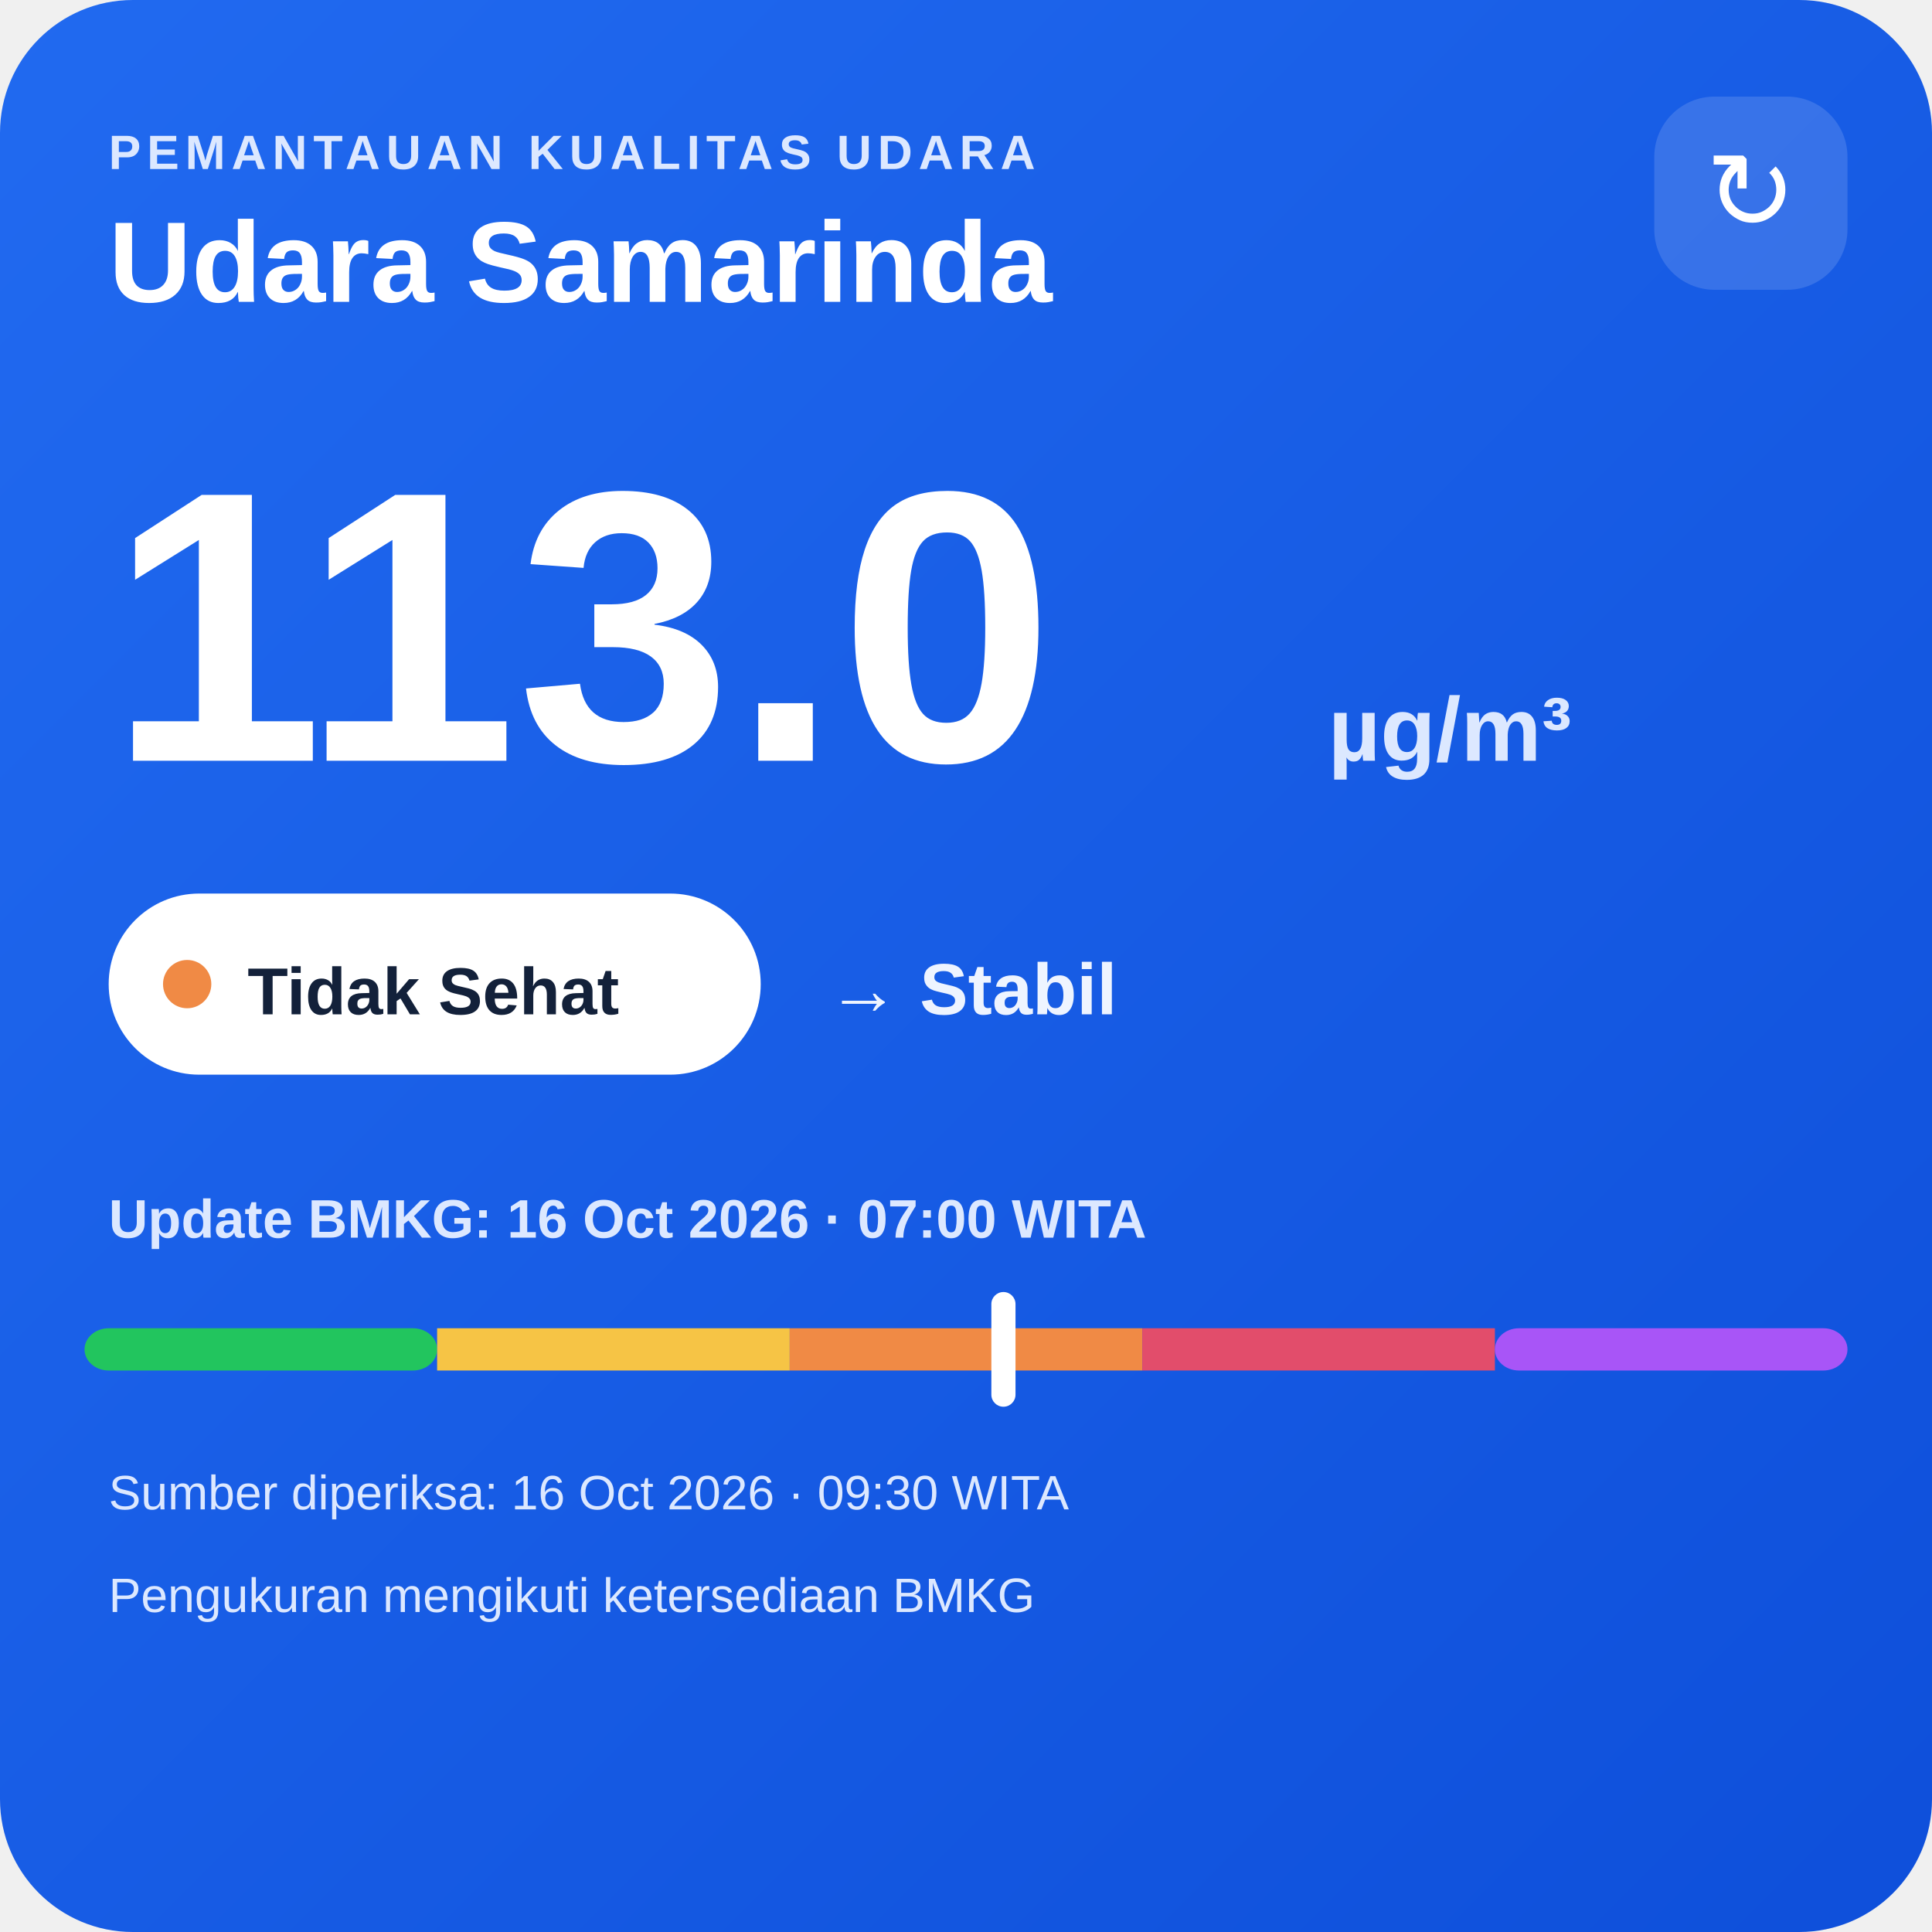
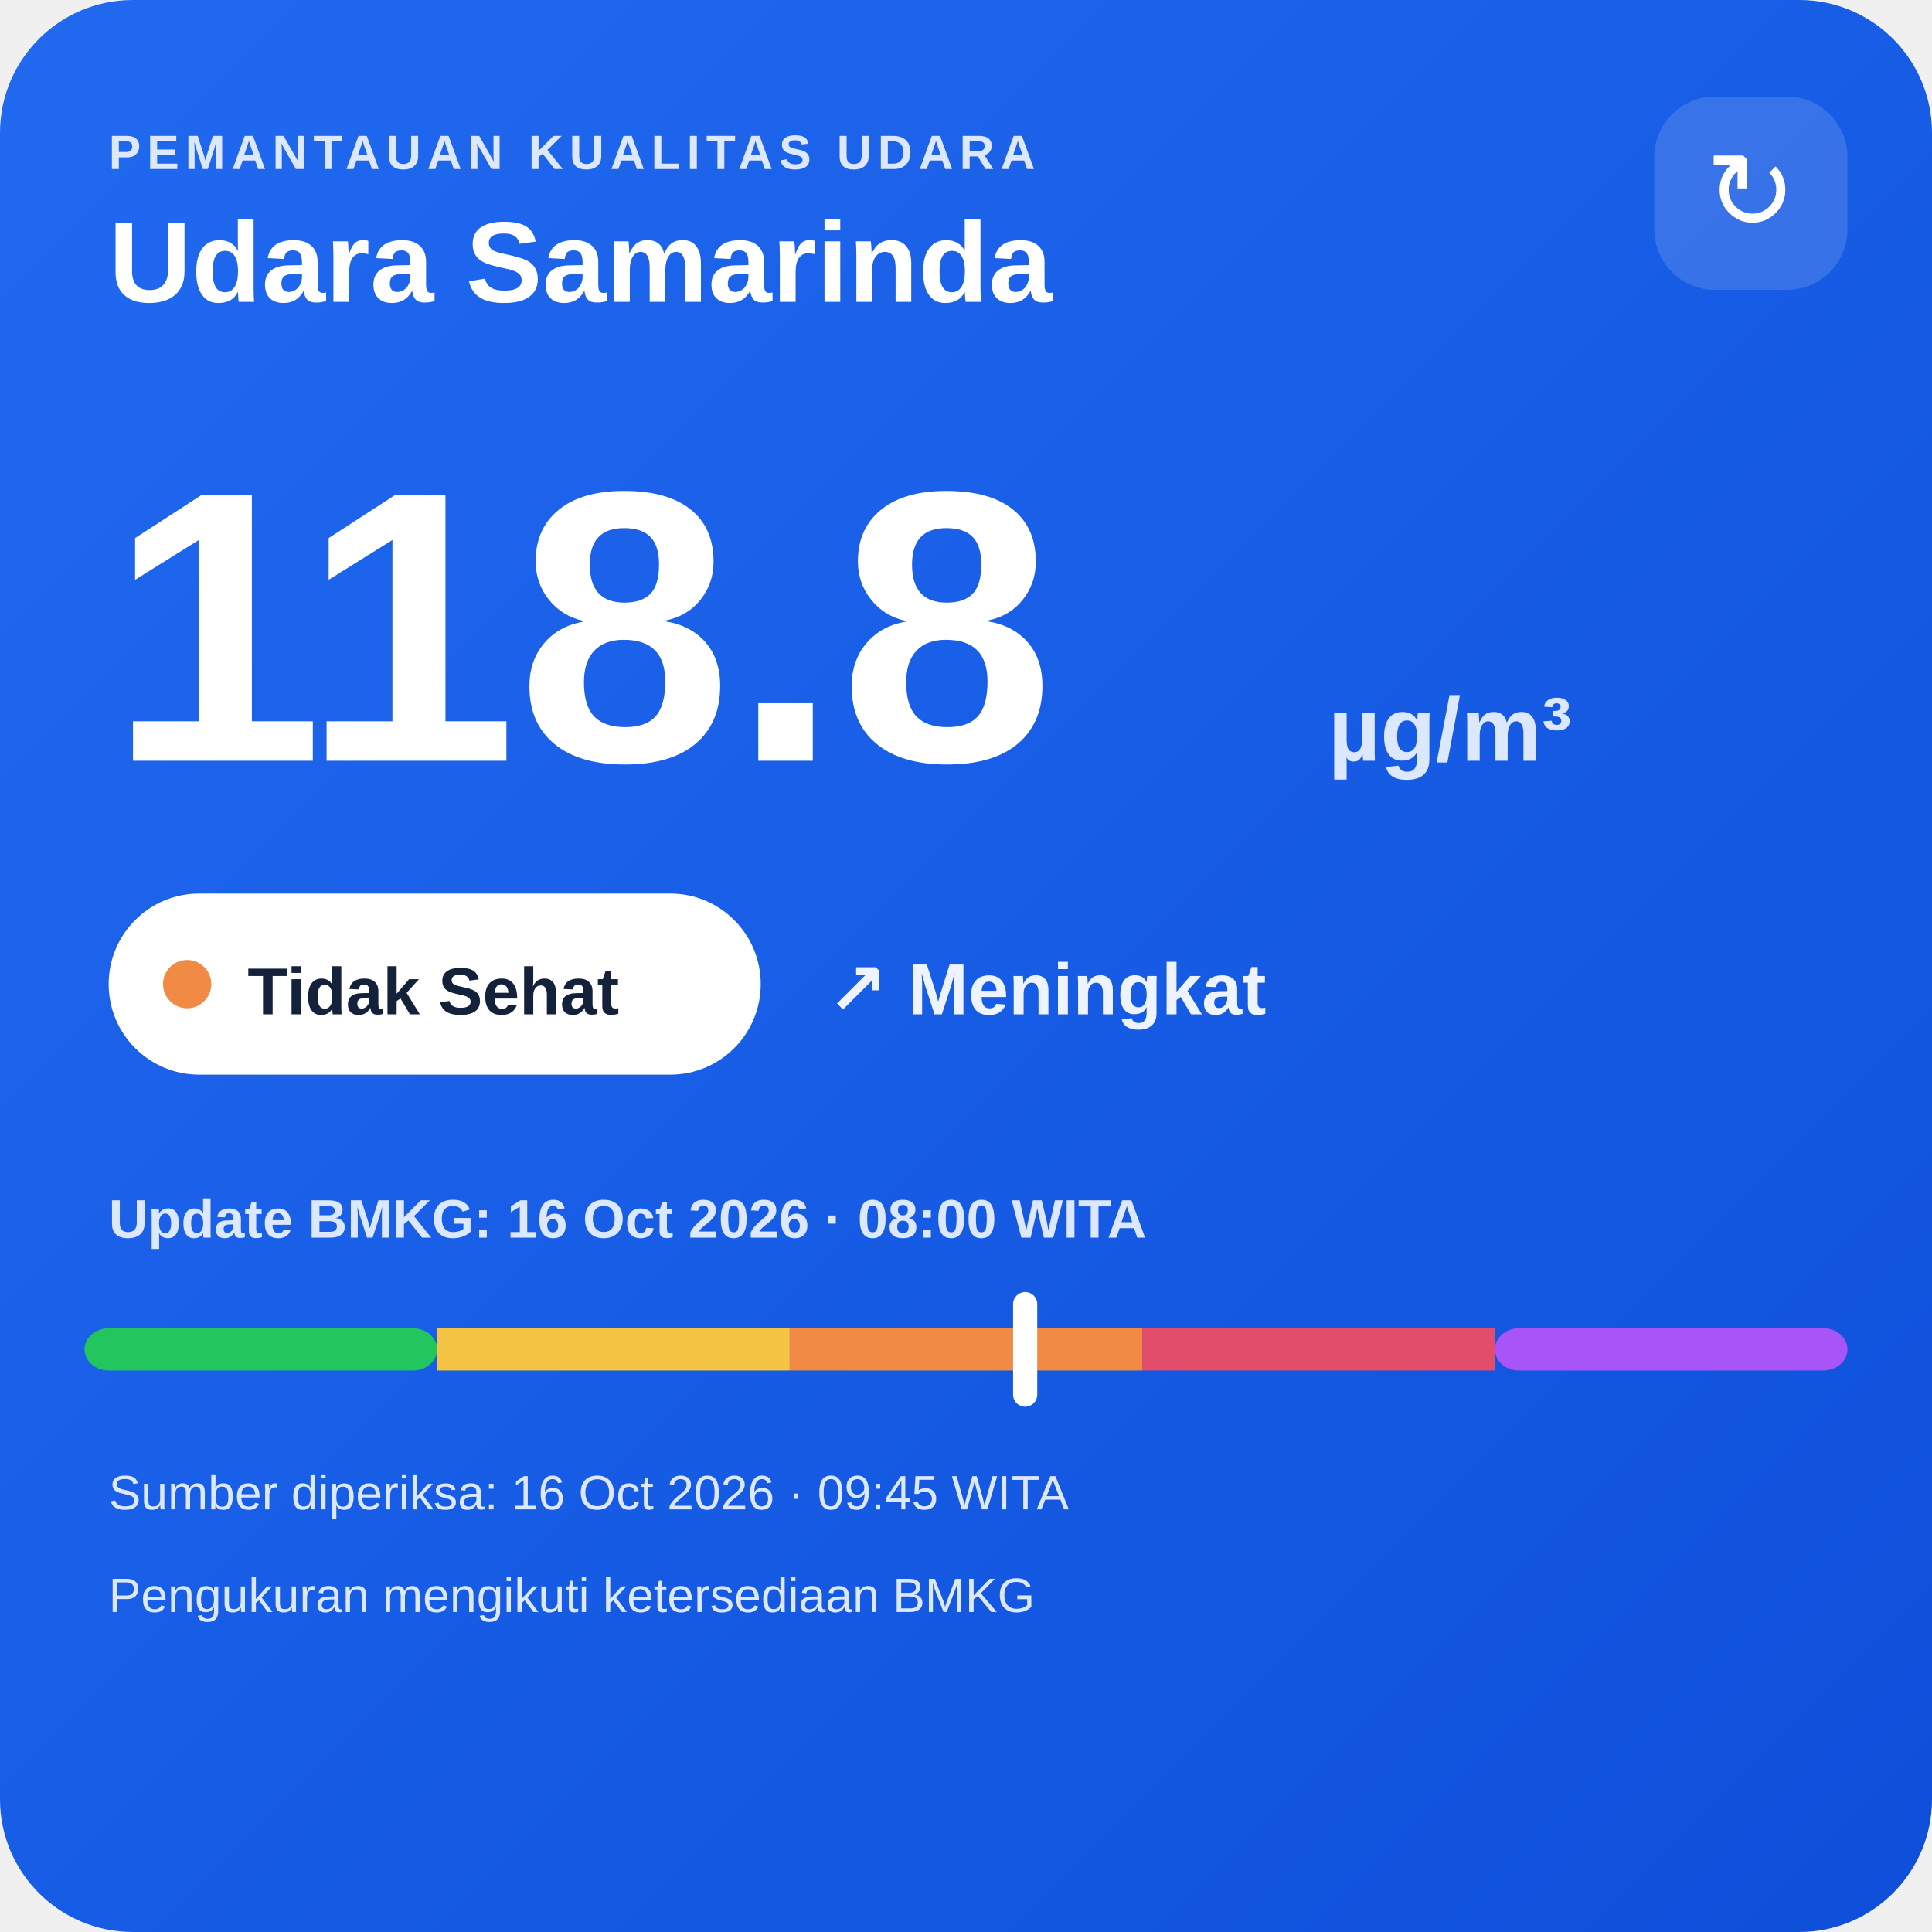
<svg xmlns="http://www.w3.org/2000/svg" width="320" height="320" viewBox="0 0 320 320">
  <defs>
    <linearGradient id="bg" x1="0" y1="0" x2="1" y2="1">
      <stop offset="0" stop-color="#216af0" />
      <stop offset="1" stop-color="#0e4fda" />
    </linearGradient>
  </defs>
  <rect width="320" height="320" rx="22" fill="url(#bg)" />
  <text x="18" y="28" fill="#dce8ff" font-family="Arial,sans-serif" font-size="8" font-weight="700" letter-spacing="1">PEMANTAUAN KUALITAS UDARA</text>
  <text x="18" y="50" fill="#ffffff" font-family="Arial,sans-serif" font-size="19" font-weight="700">Udara Samarinda</text>
  <rect x="274" y="16" width="32" height="32" rx="10" fill="#ffffff" fill-opacity=".14" />
  <text x="290" y="38" text-anchor="middle" fill="#ffffff" font-family="Arial,sans-serif" font-size="18">↻</text>
-   <text x="18" y="126" fill="#ffffff" font-family="Arial,sans-serif" font-size="64" font-weight="800">113.0</text>
+   <text x="18" y="126" fill="#ffffff" font-family="Arial,sans-serif" font-size="64" font-weight="800">118.8</text>
  <text x="220" y="126" fill="#dce8ff" font-family="Arial,sans-serif" font-size="15" font-weight="700">µg/m³</text>
  <rect x="18" y="148" width="108" height="30" rx="15" fill="#ffffff" />
  <circle cx="31" cy="163" r="4" fill="#f08a45" />
  <text x="41" y="168" fill="#13213a" font-family="Arial,sans-serif" font-size="11" font-weight="700">Tidak Sehat</text>
-   <text x="137" y="168" fill="#eef4ff" font-family="Arial,sans-serif" font-size="12" font-weight="700">→ Stabil</text>
-   <text x="18" y="205" fill="#dce8ff" font-family="Arial,sans-serif" font-size="9" font-weight="700">Update BMKG: 16 Oct 2026 · 07:00 WITA</text>
+   <text x="137" y="168" fill="#eef4ff" font-family="Arial,sans-serif" font-size="12" font-weight="700">↗ Meningkat</text>
+   <text x="18" y="205" fill="#dce8ff" font-family="Arial,sans-serif" font-size="9" font-weight="700">Update BMKG: 16 Oct 2026 · 08:00 WITA</text>
  <rect x="14" y="220" width="58.4" height="7" rx="4" fill="#22c55e" />
  <rect x="72.4" y="220" width="58.4" height="7" fill="#f6c445" />
  <rect x="130.8" y="220" width="58.4" height="7" fill="#f08a45" />
  <rect x="189.2" y="220" width="58.4" height="7" fill="#e24d6b" />
  <rect x="247.6" y="220" width="58.4" height="7" rx="4" fill="#a855f7" />
-   <rect x="164.2" y="214" width="4" height="19" rx="2" fill="#ffffff" />
-   <text x="18" y="250" fill="#dce8ff" font-family="Arial,sans-serif" font-size="8">Sumber diperiksa: 16 Oct 2026 · 09:30 WITA</text>
+   <rect x="167.8" y="214" width="4" height="19" rx="2" fill="#ffffff" />
+   <text x="18" y="250" fill="#dce8ff" font-family="Arial,sans-serif" font-size="8">Sumber diperiksa: 16 Oct 2026 · 09:45 WITA</text>
  <text x="18" y="267" fill="#dce8ff" font-family="Arial,sans-serif" font-size="8">Pengukuran mengikuti ketersediaan BMKG</text>
</svg>
